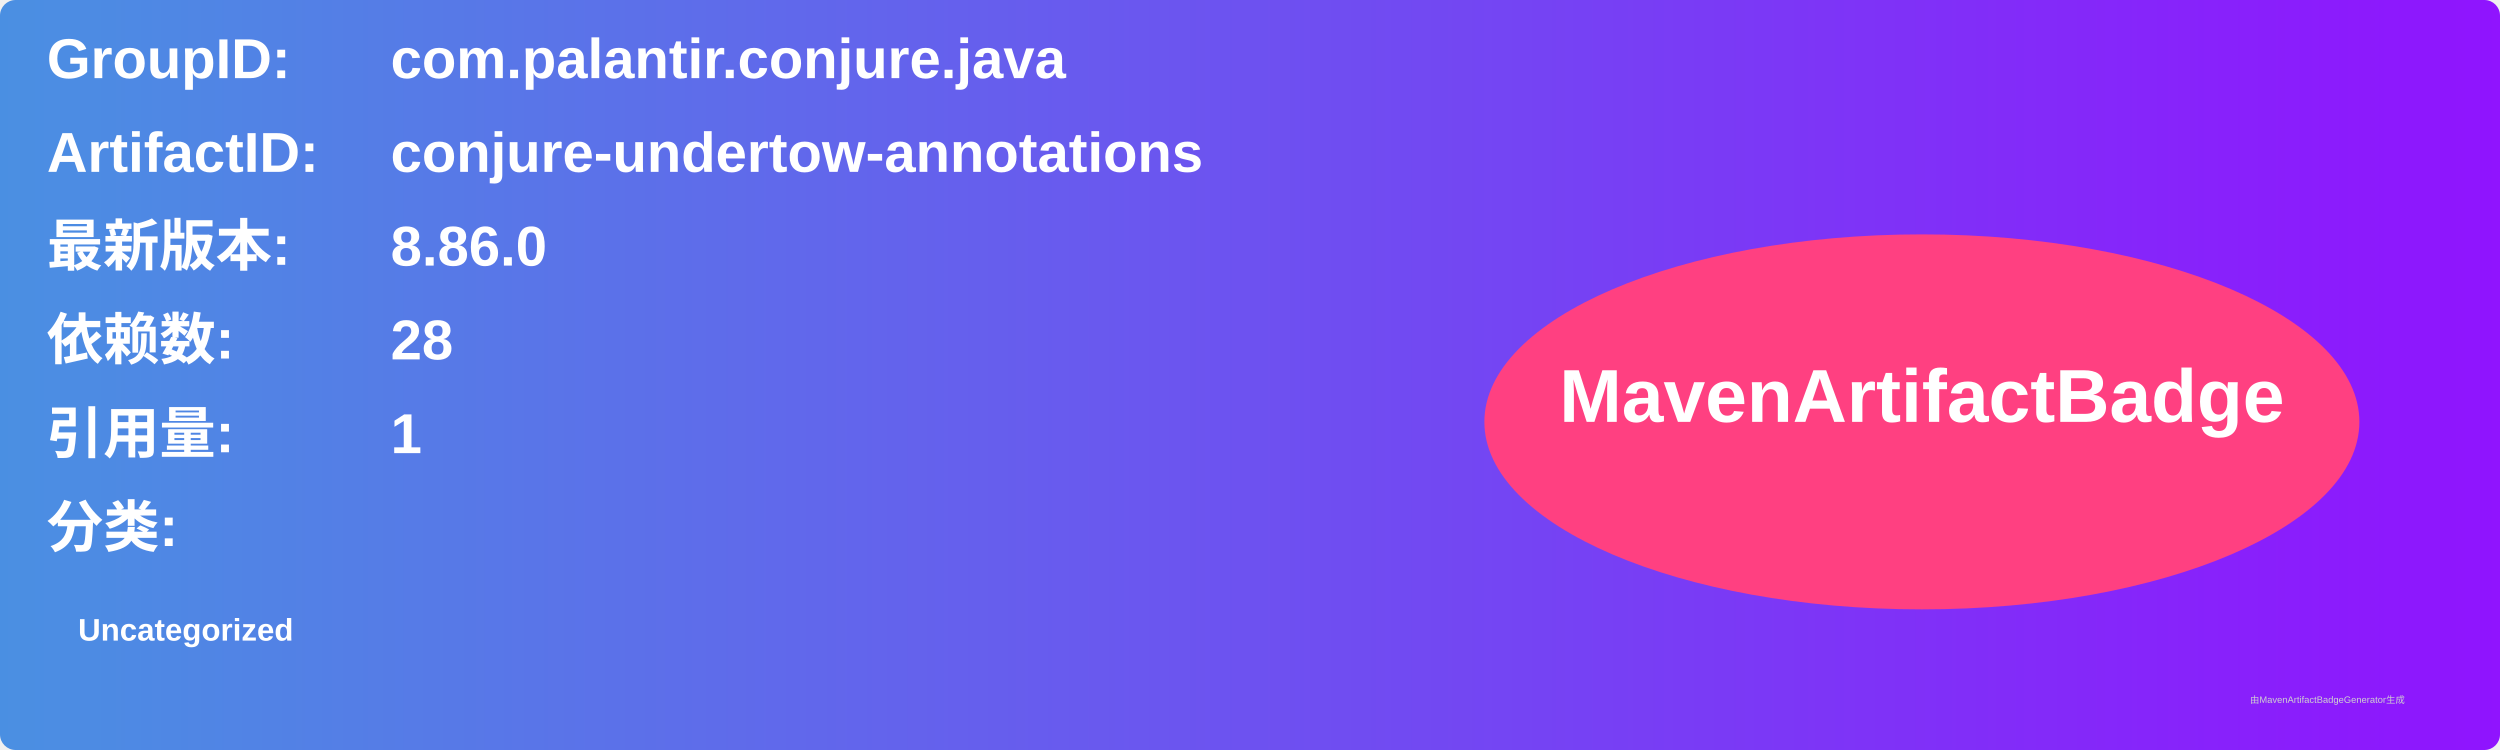
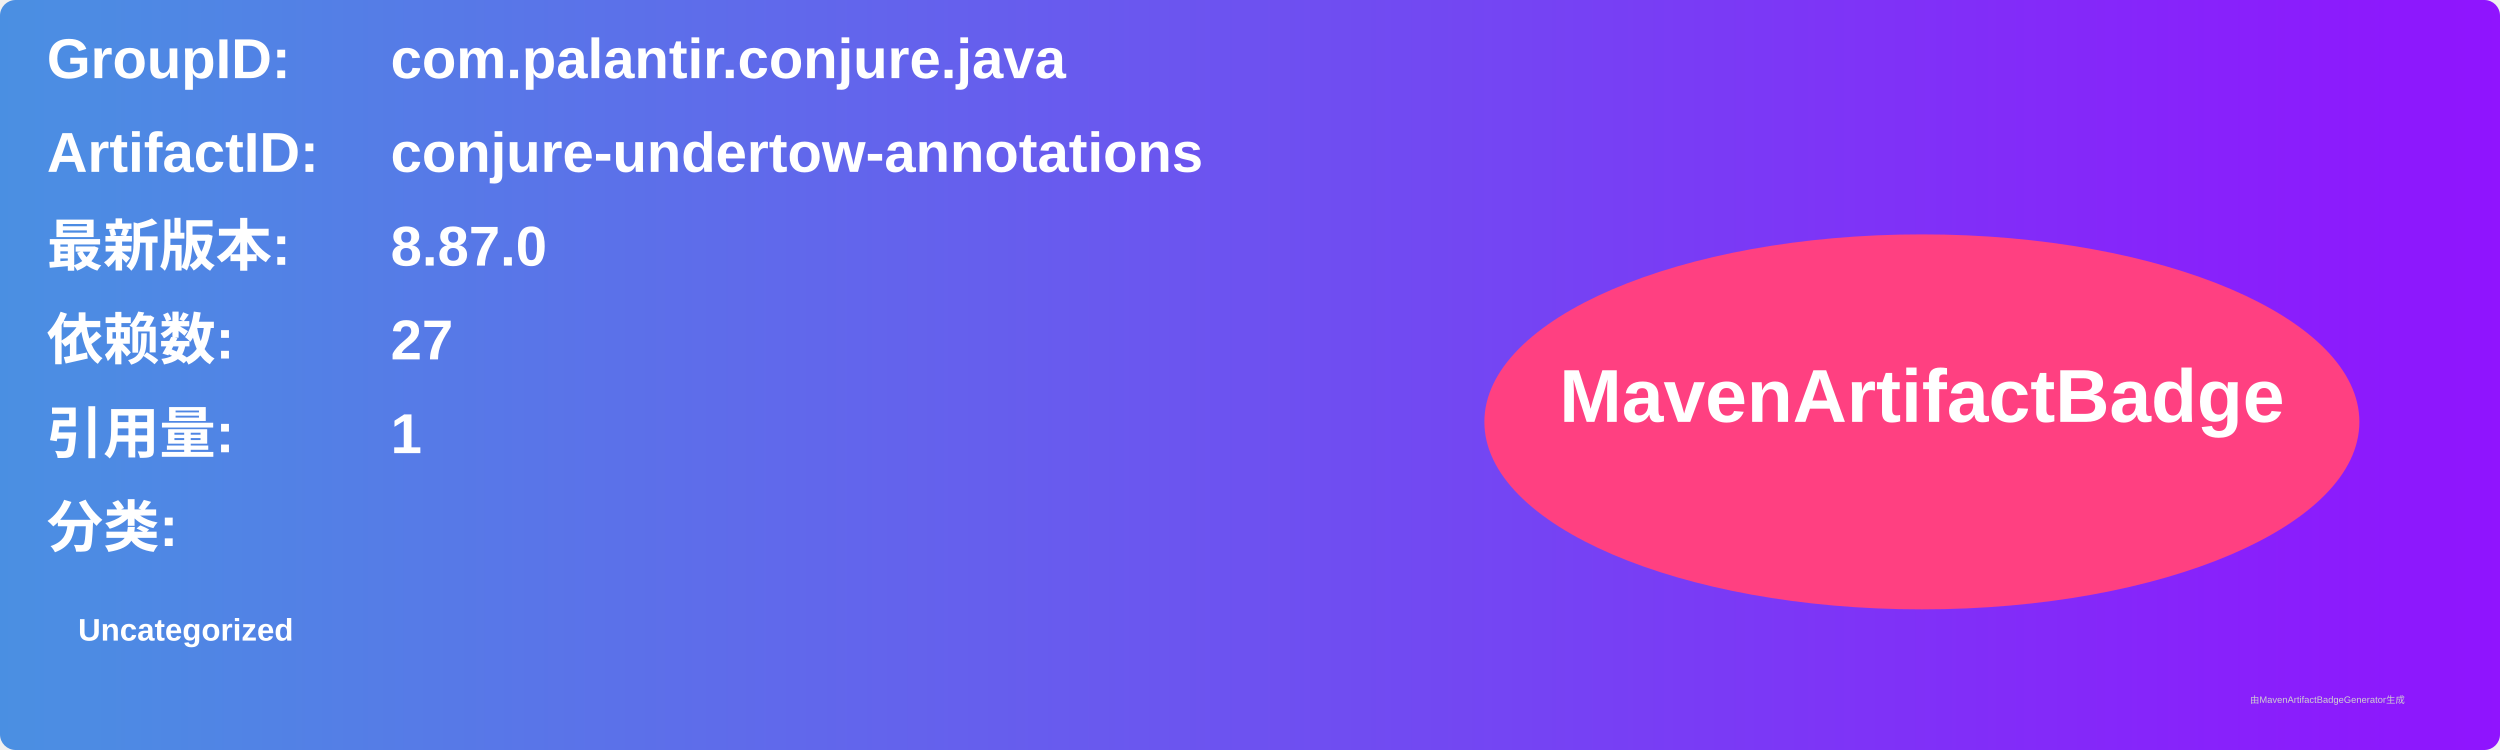
<svg xmlns="http://www.w3.org/2000/svg" width="800" height="240" viewBox="0 0 800 240">
  <linearGradient id="grad" x1="0%" y1="0%" x2="100%" y2="0%">
    <stop offset="0%" stop-color="#4a90e2" />
    <stop offset="100%" stop-color="#9013fe" />
  </linearGradient>
  <rect width="100%" height="100%" rx="5" ry="5" fill="url(#grad)" />
  <g transform="translate(15, 15)">
    <text x="0" y="10" font-family="Arial" font-size="18" fill="white" font-weight="bold" width="260">GroupID:</text>
    <text x="110" y="10" font-family="Arial" font-size="18" fill="white" font-weight="bold" width="460">com.palantir.conjure.java</text>
    <text x="0" y="40" font-family="Arial" font-size="18" fill="white" font-weight="bold" width="260">ArtifactID:</text>
    <text x="110" y="40" font-family="Arial" font-size="18" fill="white" font-weight="bold" width="460">conjure-undertow-annotations</text>
    <text x="0" y="70" font-family="Arial" font-size="18" fill="white" font-weight="bold">最新版本:</text>
    <text x="110" y="70" font-family="Arial" font-size="18" fill="white" font-weight="bold">
-       <tspan font-weight="bold">8.86.0</tspan>
+       <tspan font-weight="bold">8.87.0</tspan>
    </text>
    <text x="0" y="100" font-family="Arial" font-size="18" fill="white" font-weight="bold">依赖数: </text>
    <text x="110" y="100" font-family="Arial" font-size="18" fill="white">
-       <tspan font-weight="bold">28</tspan>
+       <tspan font-weight="bold">27</tspan>
    </text>
    <text x="0" y="130" font-family="Arial" font-size="18" fill="white" font-weight="bold">引用量: </text>
    <text x="110" y="130" font-family="Arial" font-size="18" fill="white">
      <tspan font-weight="bold">1</tspan>
    </text>
    <text x="0" y="160" font-family="Arial" font-size="18" fill="white" font-weight="bold">分类:</text>
    <text x="10" y="190" font-family="Arial" font-size="10" fill="white">
      <tspan font-weight="bold">Uncategorized</tspan>
    </text>
    <ellipse cx="600" cy="120" rx="140" ry="60" fill="#ff4081" />
    <text x="600" y="120" text-anchor="middle" font-family="Arial" font-size="24" fill="white" font-weight="bold">MavenArtifactBadge</text>
  </g>
  <text x="720" y="225" font-family="Arial" font-size="3" fill="#d0d0d0">由MavenArtifactBadgeGenerator生成</text>
</svg>
